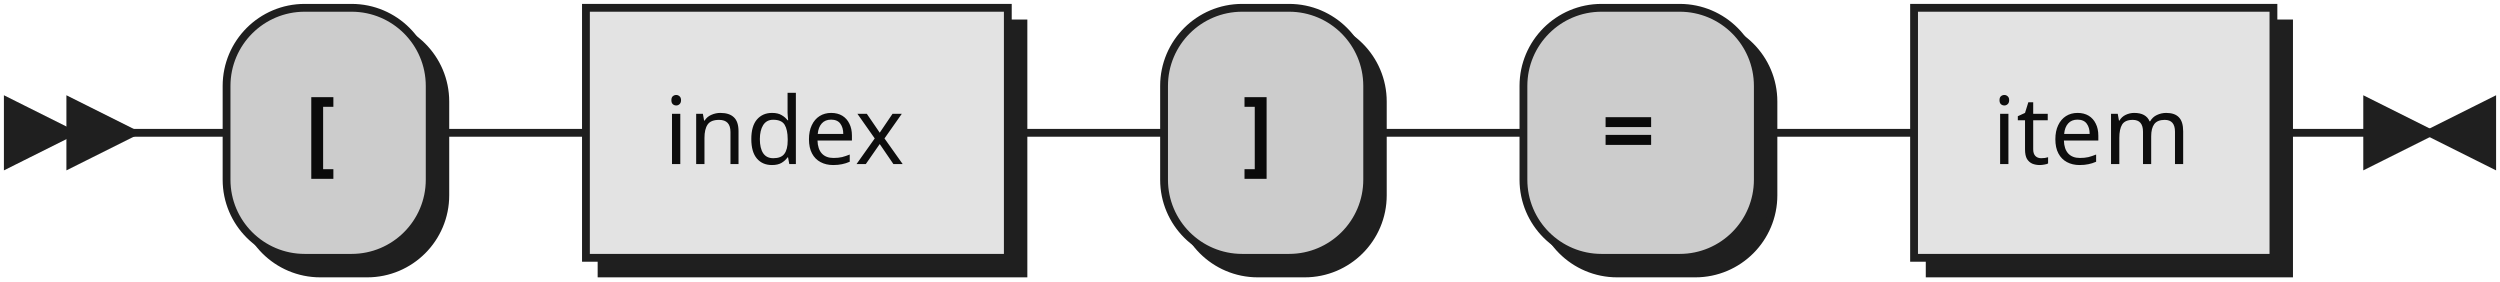
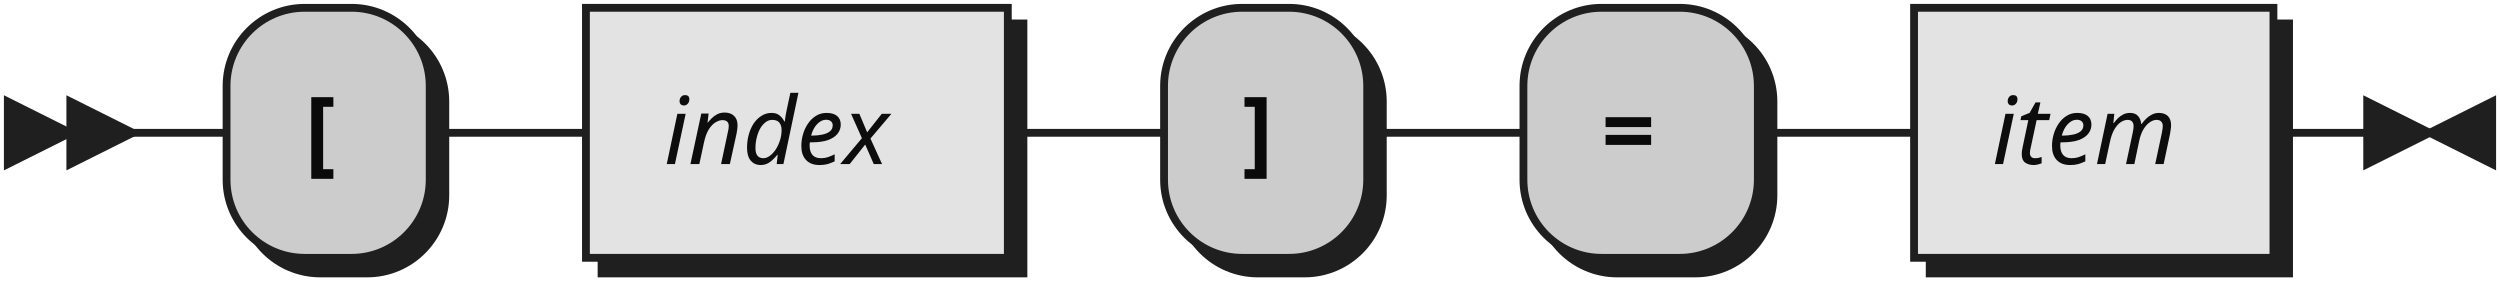
- <svg xmlns="http://www.w3.org/2000/svg" xmlns:xlink="http://www.w3.org/1999/xlink" width="320" height="36">
+ <svg xmlns="http://www.w3.org/2000/svg" width="320" height="36">
  <defs>
    <style type="text/css">
               @namespace "http://www.w3.org/2000/svg";
               .line                 {fill: none; stroke: #1F1F1F;}
               .bold-line            {stroke: #0A0A0A; shape-rendering: crispEdges; stroke-width:
               2; }
               .thin-line            {stroke: #0F0F0F; shape-rendering: crispEdges}
               .filled               {fill: #1F1F1F; stroke: none;}
               text.terminal         {font-family: Verdana, Sans-serif;
               font-size: 12px;
               fill: #0A0A0A;
               font-weight: bold;
               }
-                text.nonterminal      {font-family: Verdana, Sans-serif;
+                text.nonterminal      {font-family: Verdana, Sans-serif; font-style: italic;
               font-size: 12px;
               fill: #0D0D0D;
               }
               text.regexp           {font-family: Verdana, Sans-serif;
               font-size: 12px;
               fill: #0F0F0F;
               }
               rect, circle, polygon {fill: #1F1F1F; stroke: #1F1F1F;}
               rect.terminal         {fill: #CCCCCC; stroke: #1F1F1F;}
               rect.nonterminal      {fill: #E3E3E3; stroke: #1F1F1F;}
               rect.text             {fill: none; stroke: none;}    
               polygon.regexp        {fill: #EFEFEF; stroke: #1F1F1F;}
               
            </style>
  </defs>
  <polygon points="9 17 1 13 1 21" />
  <polygon points="17 17 9 13 9 21" />
  <rect x="31" y="3" width="26" height="32" rx="10" />
  <rect x="29" y="1" width="26" height="32" class="terminal" rx="10" />
  <text class="terminal" x="39" y="21">[</text>
-   <a xlink:href="#index" xlink:title="index">
-     <rect x="77" y="3" width="54" height="32" />
-     <rect x="75" y="1" width="54" height="32" class="nonterminal" />
-     <text class="nonterminal" x="85" y="21">index</text>
-   </a>
+   <rect x="77" y="3" width="54" height="32" />
+   <rect x="75" y="1" width="54" height="32" class="nonterminal" />
+   <text class="nonterminal" x="85" y="21">index</text>
  <rect x="151" y="3" width="26" height="32" rx="10" />
  <rect x="149" y="1" width="26" height="32" class="terminal" rx="10" />
  <text class="terminal" x="159" y="21">]</text>
  <rect x="197" y="3" width="30" height="32" rx="10" />
  <rect x="195" y="1" width="30" height="32" class="terminal" rx="10" />
  <text class="terminal" x="205" y="21">=</text>
-   <a xlink:href="#item" xlink:title="item">
-     <rect x="247" y="3" width="46" height="32" />
-     <rect x="245" y="1" width="46" height="32" class="nonterminal" />
-     <text class="nonterminal" x="255" y="21">item</text>
-   </a>
+   <rect x="247" y="3" width="46" height="32" />
+   <rect x="245" y="1" width="46" height="32" class="nonterminal" />
+   <text class="nonterminal" x="255" y="21">item</text>
  <path class="line" d="m17 17 h2 m0 0 h10 m26 0 h10 m0 0 h10 m54 0 h10 m0 0 h10 m26 0 h10 m0 0 h10 m30 0 h10 m0 0 h10 m46 0 h10 m3 0 h-3" />
  <polygon points="311 17 319 13 319 21" />
  <polygon points="311 17 303 13 303 21" />
</svg>
